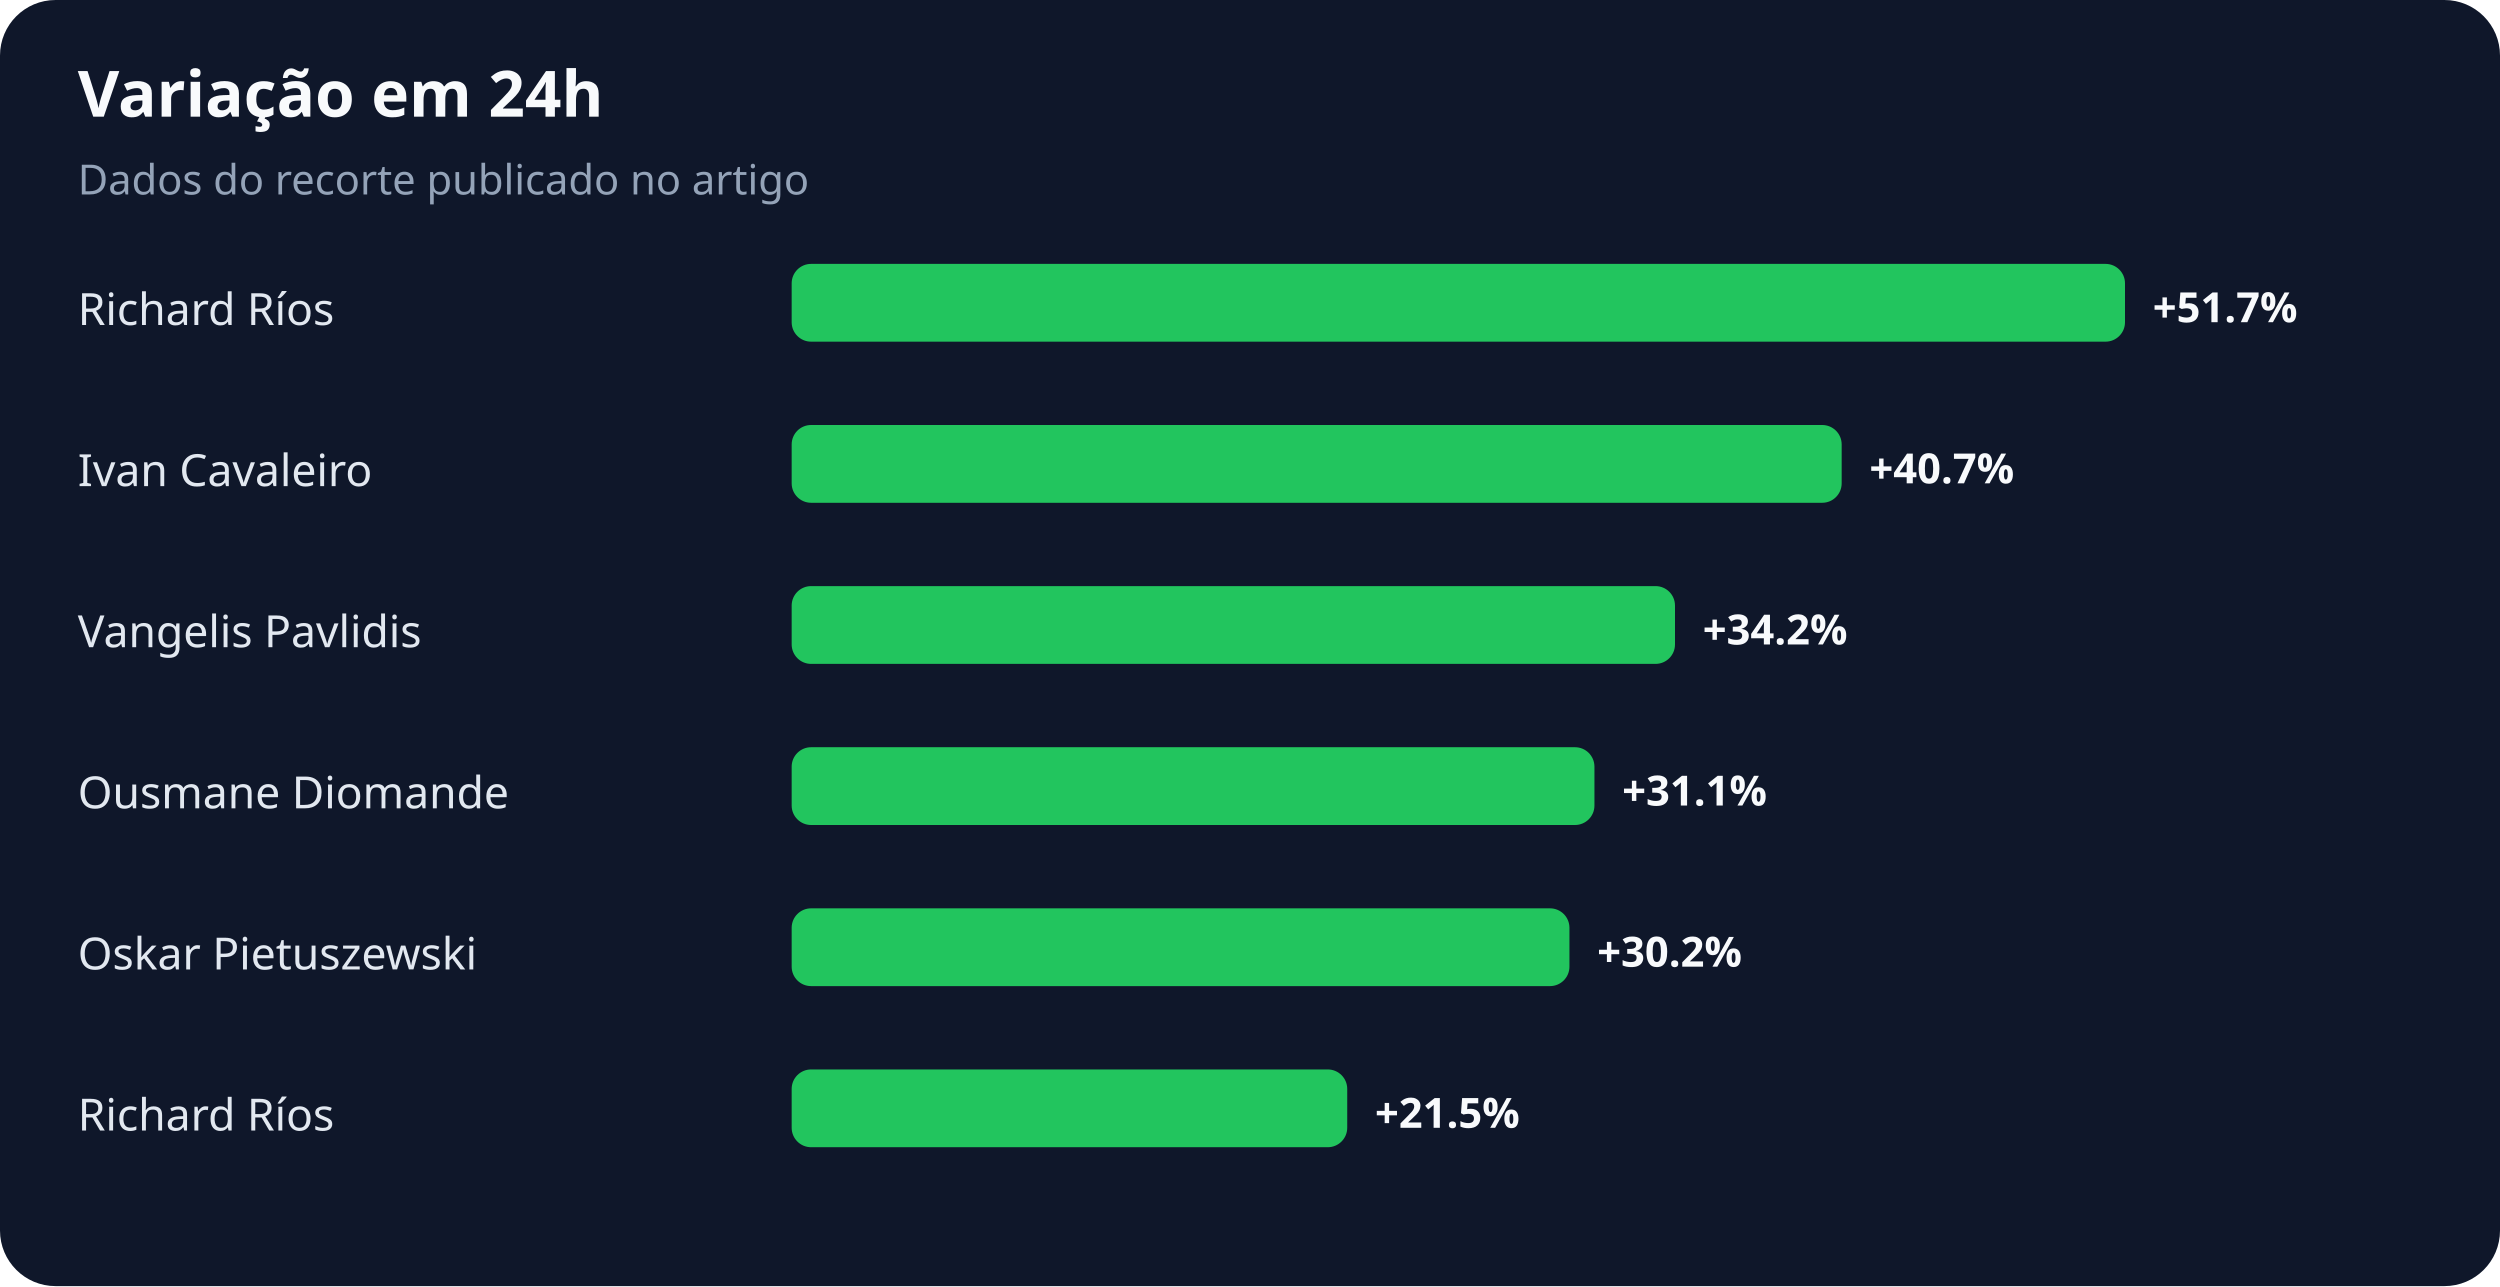
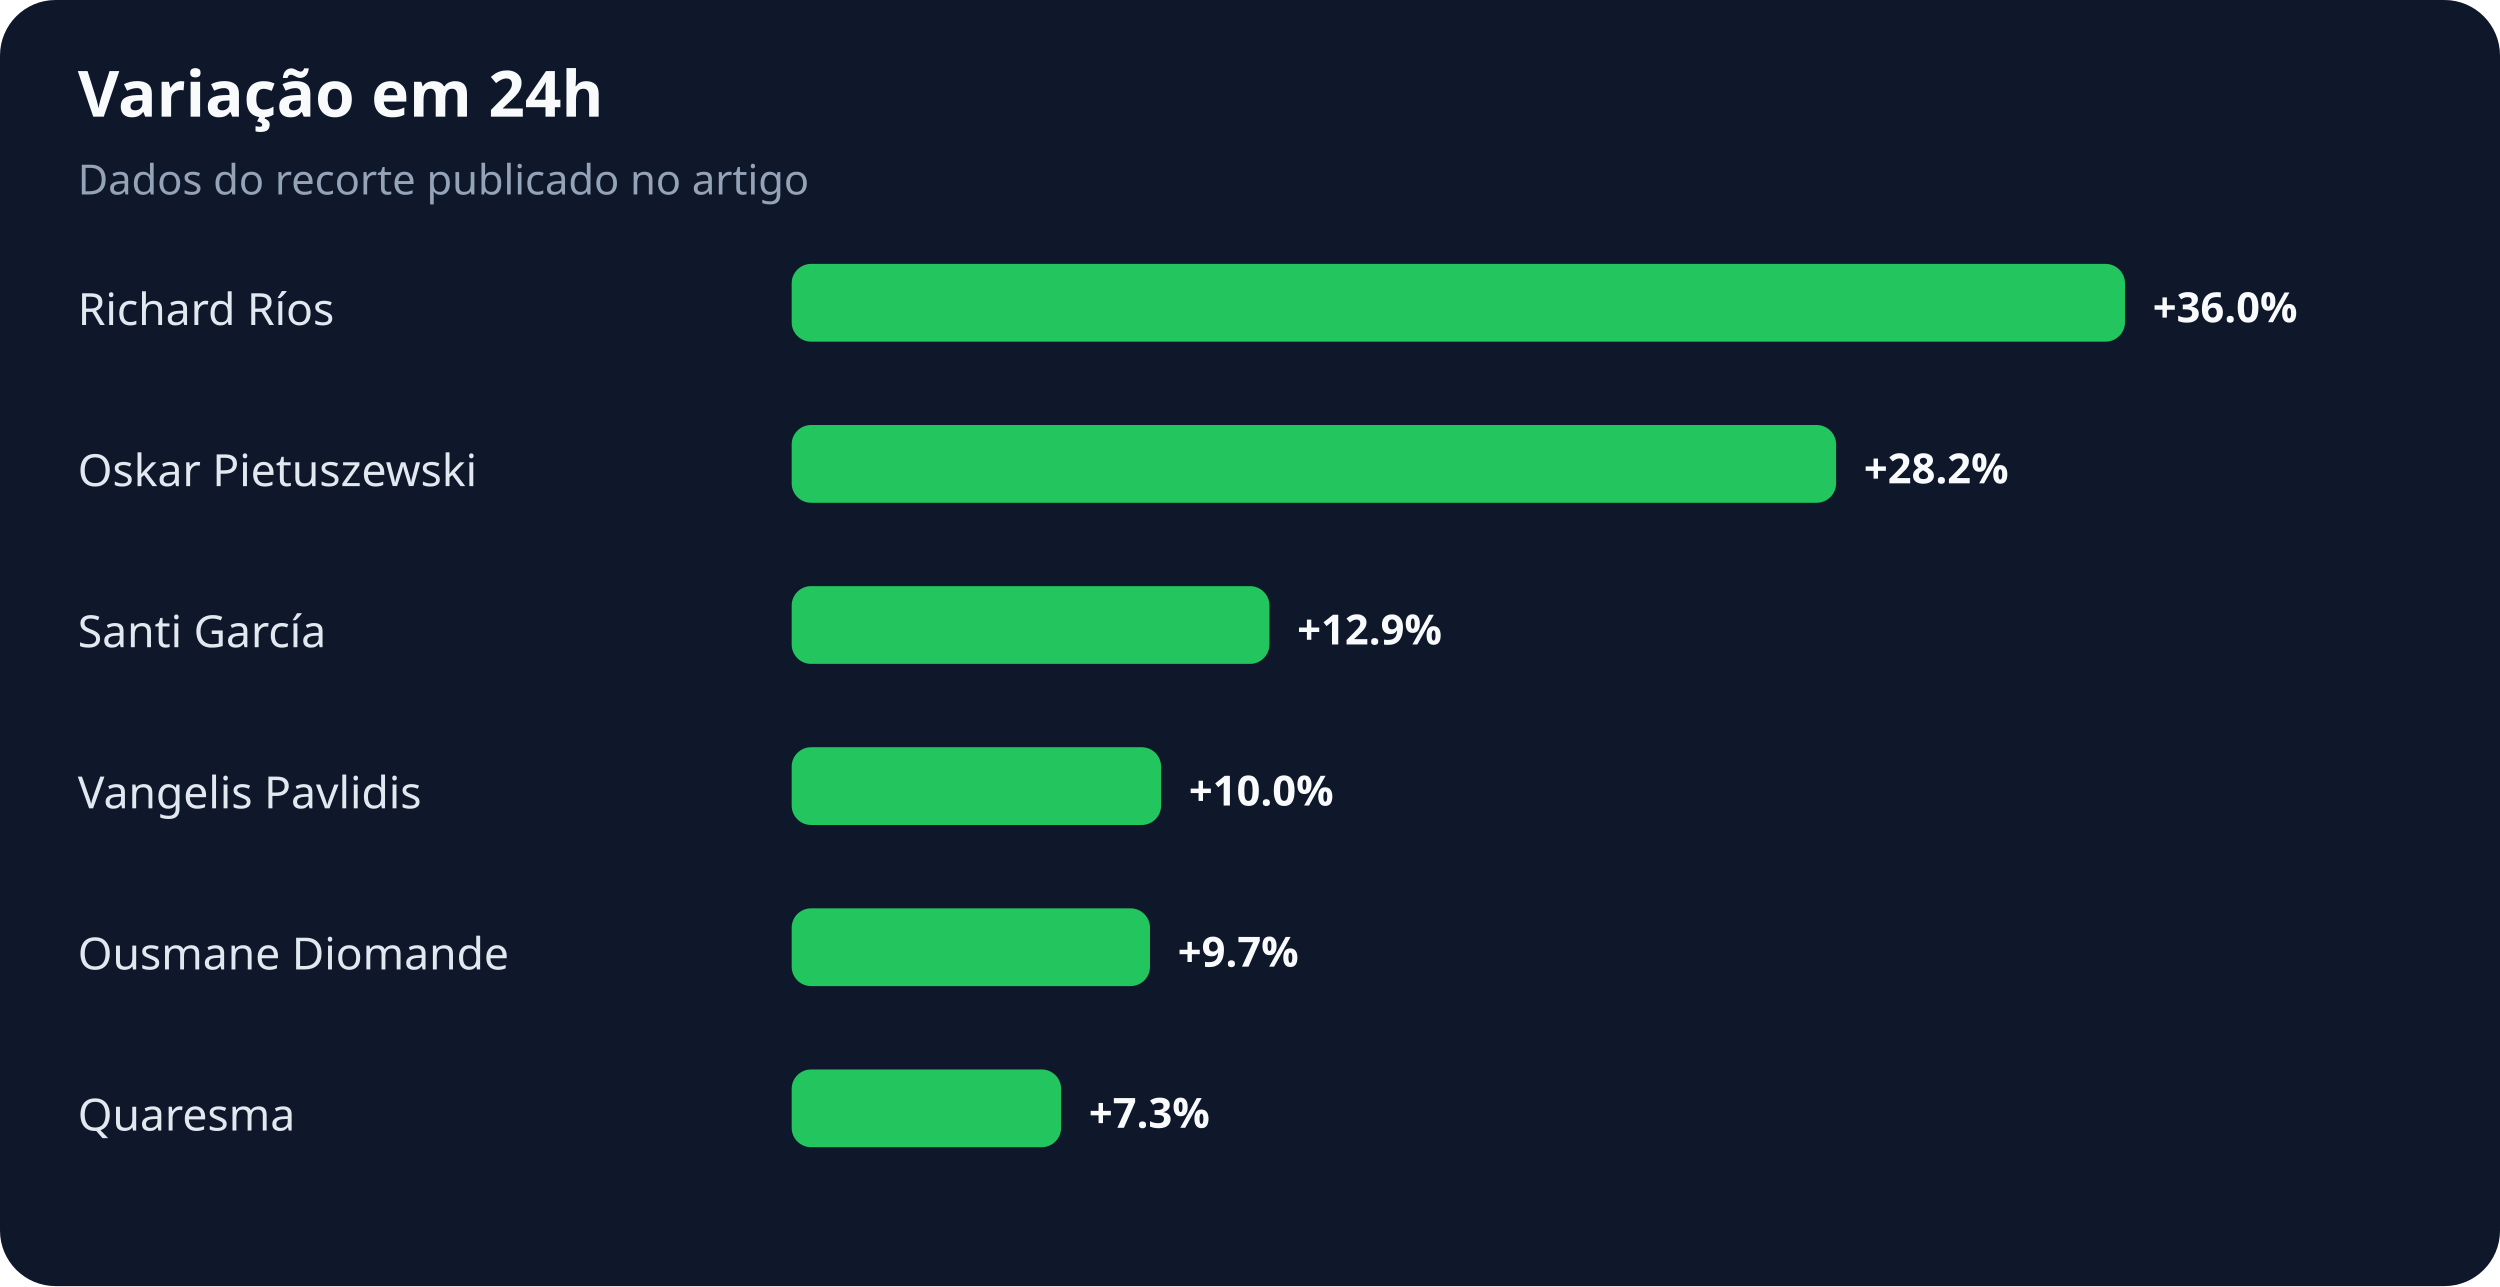
<svg xmlns="http://www.w3.org/2000/svg" width="900" height="463" viewBox="0 0 900 463" role="img" aria-labelledby="title desc">
  <rect width="100%" height="100%" rx="20" fill="#0f172a" />
  <text x="28" y="42" fill="#f8fafc" font-family="system-ui,sans-serif" font-size="23" font-weight="700">Variação em 24h</text>
  <text x="28" y="70" fill="#94a3b8" font-family="system-ui,sans-serif" font-size="15">Dados do recorte publicado no artigo</text>
  <text x="28" y="117" fill="#e2e8f0" font-family="system-ui,sans-serif" font-size="16">Richard Ríos</text>
  <rect x="285" y="95" width="480" height="28" rx="7" fill="#22c55e" />
-   <text x="775" y="116" fill="#f8fafc" font-family="system-ui,sans-serif" font-size="15" font-weight="700">+51.7%</text>
-   <text x="28" y="175" fill="#e2e8f0" font-family="system-ui,sans-serif" font-size="16">Ivan Cavaleiro</text>
-   <rect x="285" y="153" width="378" height="28" rx="7" fill="#22c55e" />
-   <text x="673" y="174" fill="#f8fafc" font-family="system-ui,sans-serif" font-size="15" font-weight="700">+40.7%</text>
-   <text x="28" y="233" fill="#e2e8f0" font-family="system-ui,sans-serif" font-size="16">Vangelis Pavlidis</text>
-   <rect x="285" y="211" width="318" height="28" rx="7" fill="#22c55e" />
-   <text x="613" y="232" fill="#f8fafc" font-family="system-ui,sans-serif" font-size="15" font-weight="700">+34.2%</text>
-   <text x="28" y="291" fill="#e2e8f0" font-family="system-ui,sans-serif" font-size="16">Ousmane Diomande</text>
-   <rect x="285" y="269" width="289" height="28" rx="7" fill="#22c55e" />
-   <text x="584" y="290" fill="#f8fafc" font-family="system-ui,sans-serif" font-size="15" font-weight="700">+31.1%</text>
-   <text x="28" y="349" fill="#e2e8f0" font-family="system-ui,sans-serif" font-size="16">Oskar Pietuszewski</text>
-   <rect x="285" y="327" width="280" height="28" rx="7" fill="#22c55e" />
-   <text x="575" y="348" fill="#f8fafc" font-family="system-ui,sans-serif" font-size="15" font-weight="700">+30.2%</text>
-   <text x="28" y="407" fill="#e2e8f0" font-family="system-ui,sans-serif" font-size="16">Richard Ríos</text>
-   <rect x="285" y="385" width="200" height="28" rx="7" fill="#22c55e" />
-   <text x="495" y="406" fill="#f8fafc" font-family="system-ui,sans-serif" font-size="15" font-weight="700">+21.5%</text>
+   <text x="775" y="116" fill="#f8fafc" font-family="system-ui,sans-serif" font-size="15" font-weight="700">+36.0%</text>
+   <text x="28" y="175" fill="#e2e8f0" font-family="system-ui,sans-serif" font-size="16">Oskar Pietuszewski</text>
+   <rect x="285" y="153" width="376" height="28" rx="7" fill="#22c55e" />
+   <text x="671" y="174" fill="#f8fafc" font-family="system-ui,sans-serif" font-size="15" font-weight="700">+28.2%</text>
+   <text x="28" y="233" fill="#e2e8f0" font-family="system-ui,sans-serif" font-size="16">Santi García</text>
+   <rect x="285" y="211" width="172" height="28" rx="7" fill="#22c55e" />
+   <text x="467" y="232" fill="#f8fafc" font-family="system-ui,sans-serif" font-size="15" font-weight="700">+12.9%</text>
+   <text x="28" y="291" fill="#e2e8f0" font-family="system-ui,sans-serif" font-size="16">Vangelis Pavlidis</text>
+   <rect x="285" y="269" width="133" height="28" rx="7" fill="#22c55e" />
+   <text x="428" y="290" fill="#f8fafc" font-family="system-ui,sans-serif" font-size="15" font-weight="700">+10.0%</text>
+   <text x="28" y="349" fill="#e2e8f0" font-family="system-ui,sans-serif" font-size="16">Ousmane Diomande</text>
+   <rect x="285" y="327" width="129" height="28" rx="7" fill="#22c55e" />
+   <text x="424" y="348" fill="#f8fafc" font-family="system-ui,sans-serif" font-size="15" font-weight="700">+9.7%</text>
+   <text x="28" y="407" fill="#e2e8f0" font-family="system-ui,sans-serif" font-size="16">Quaresma</text>
+   <rect x="285" y="385" width="97" height="28" rx="7" fill="#22c55e" />
+   <text x="392" y="406" fill="#f8fafc" font-family="system-ui,sans-serif" font-size="15" font-weight="700">+7.3%</text>
</svg>
